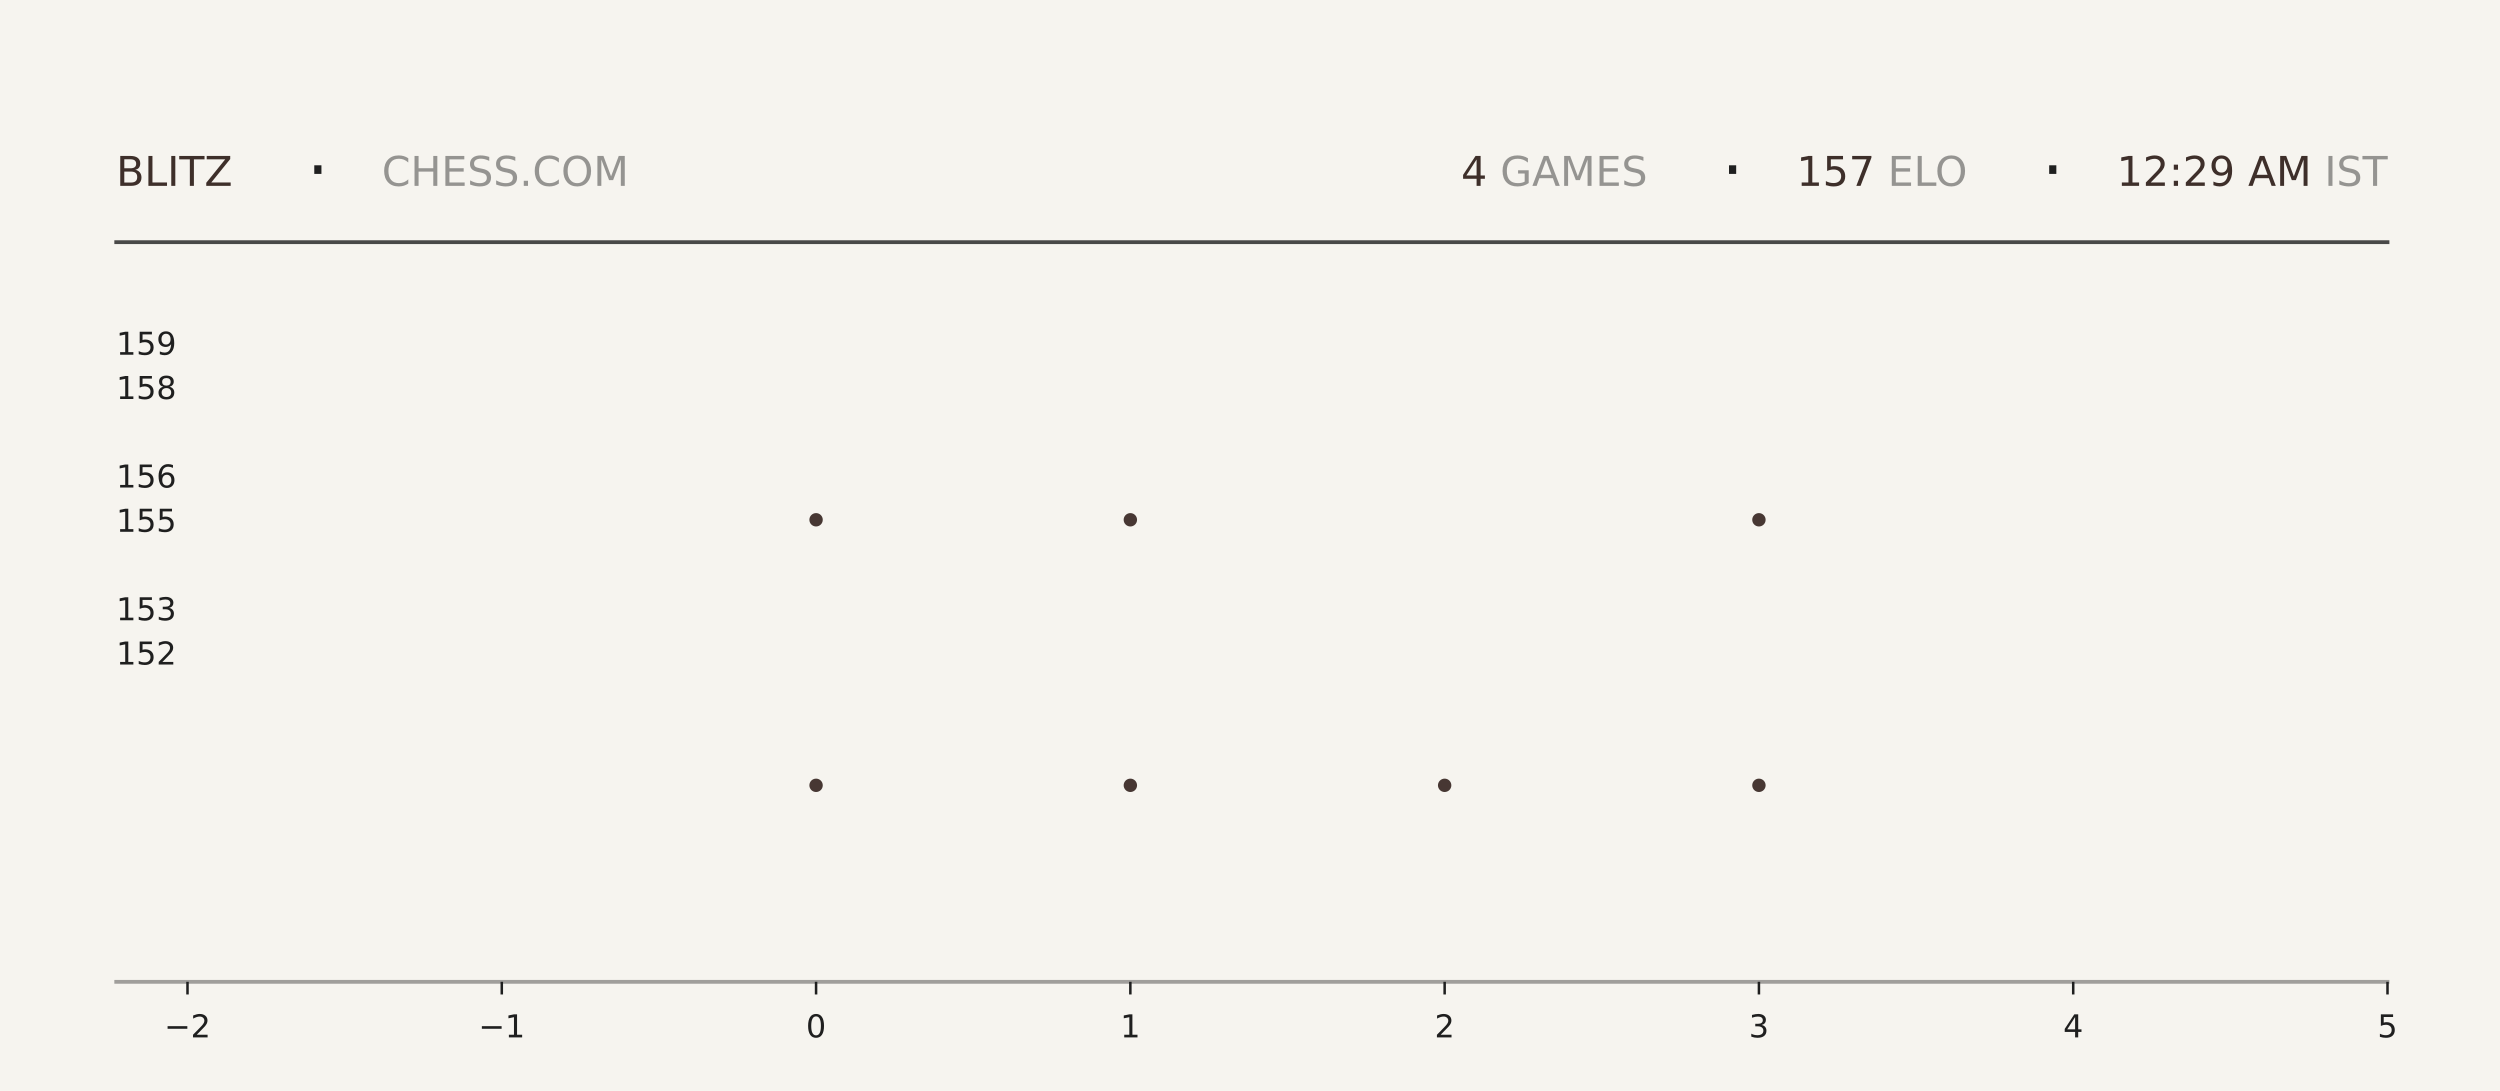
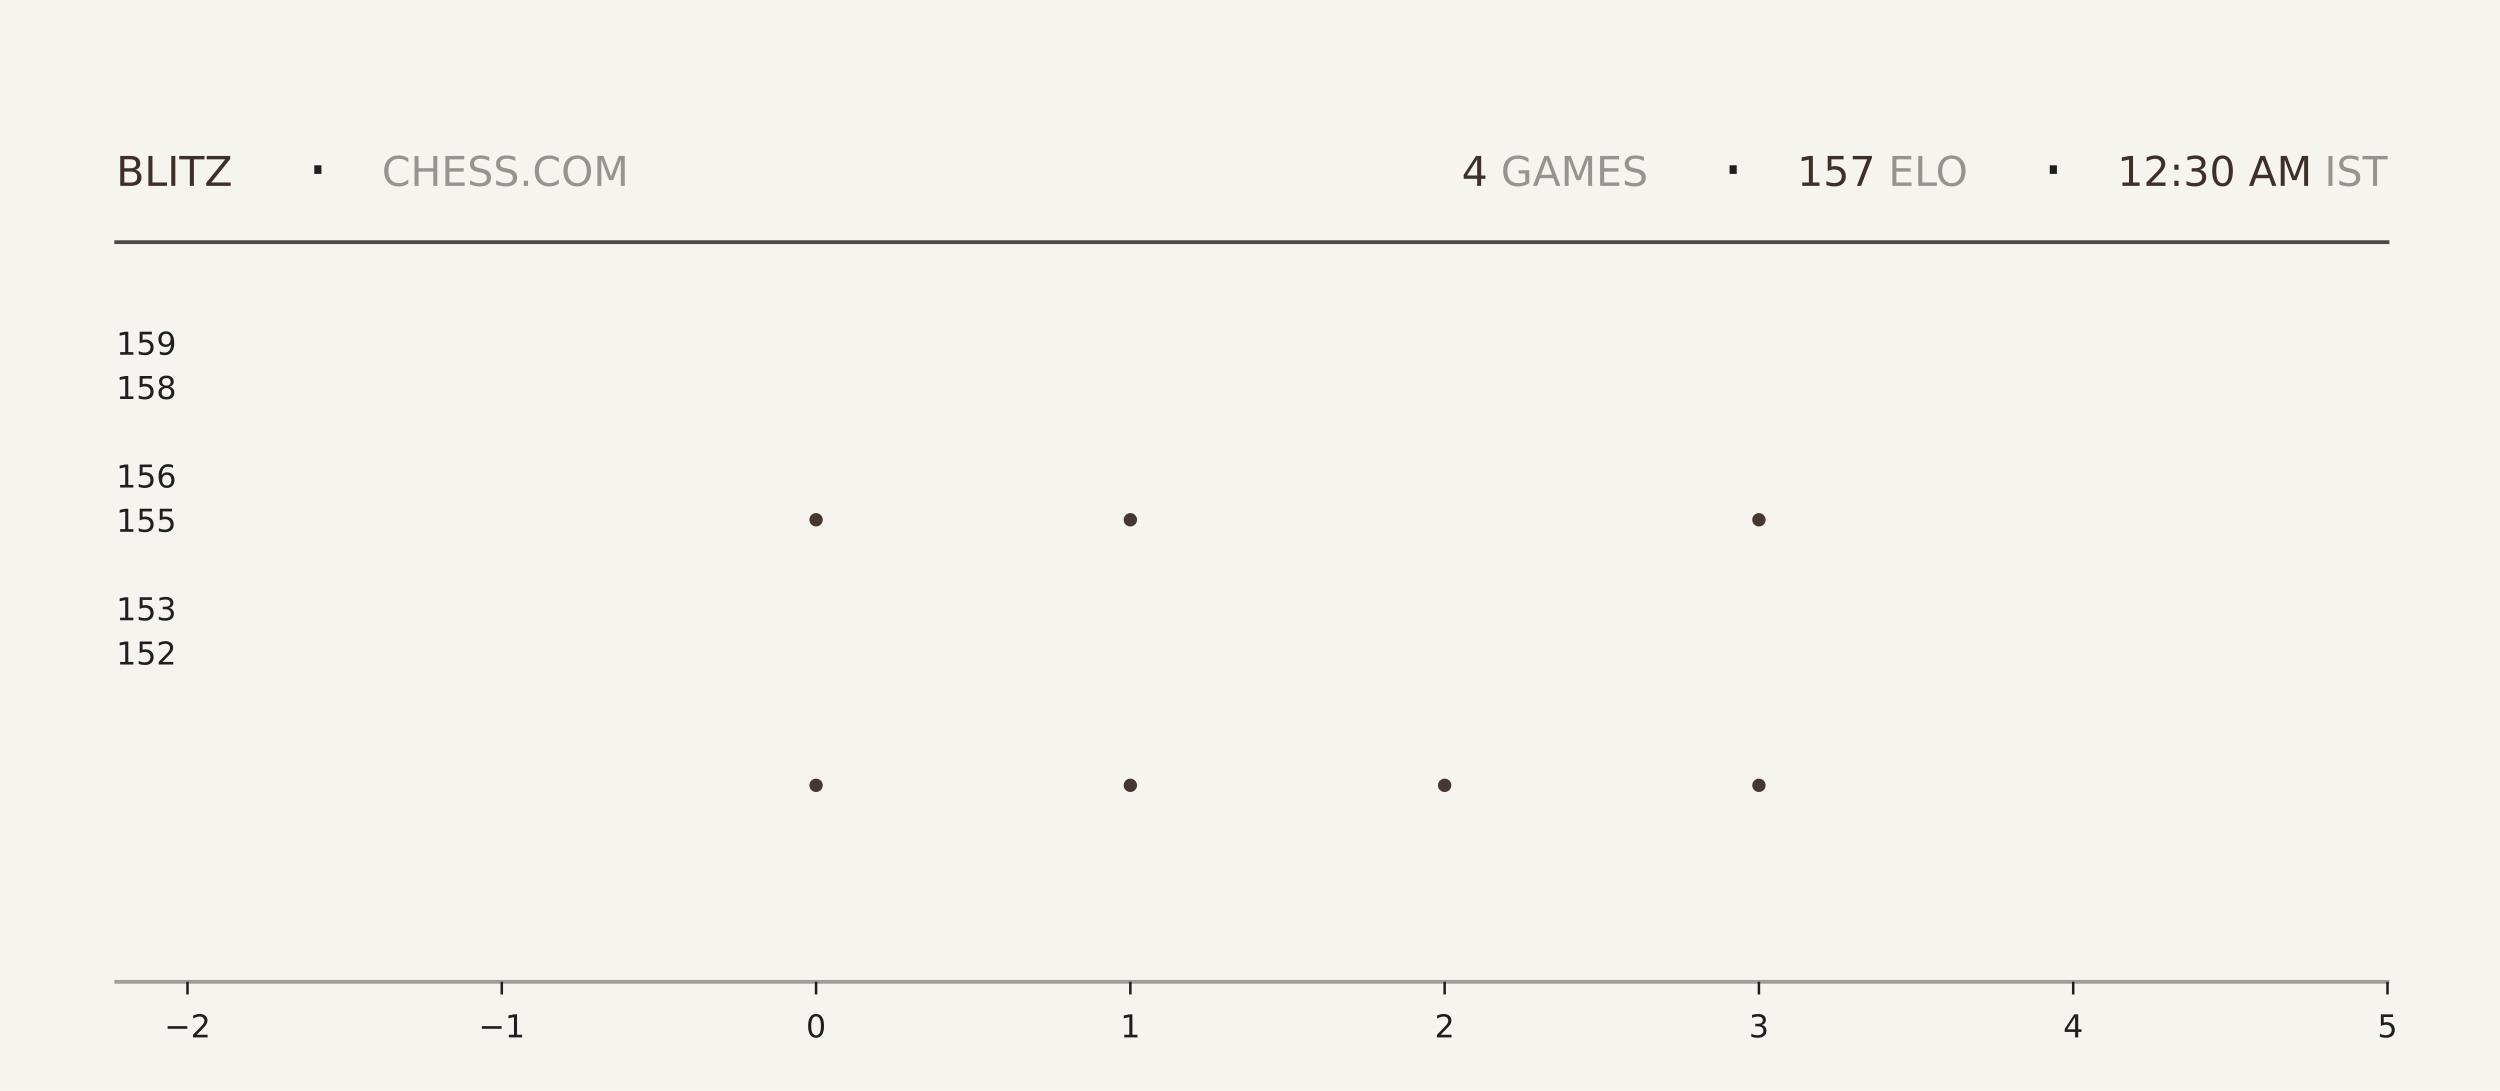
<svg xmlns="http://www.w3.org/2000/svg" xmlns:xlink="http://www.w3.org/1999/xlink" width="792pt" height="345.6pt" viewBox="0 0 792 345.6" version="1.1">
  <defs>
    <style type="text/css">*{stroke-linejoin: round; stroke-linecap: butt}</style>
  </defs>
  <g id="figure_1">
    <g id="patch_1">
      <path d="M 0 345.6  L 792 345.6  L 792 0  L 0 0  z " style="fill: #f6f4ef" />
    </g>
    <g id="axes_1">
      <g id="patch_2">
        <path d="M 59.4 311.04  L 756.36 311.04  L 756.36 103.68  L 59.4 103.68  z " style="fill: #f6f4ef" />
      </g>
      <g id="PathCollection_1">
        <defs>
-           <path id="m1e5c5110ac" d="M 0 2.121  C 0.563 2.121 1.102 1.898 1.5 1.5  C 1.898 1.102 2.121 0.563 2.121 0  C 2.121 -0.563 1.898 -1.102 1.5 -1.5  C 1.102 -1.898 0.563 -2.121 0 -2.121  C -0.563 -2.121 -1.102 -1.898 -1.5 -1.5  C -1.898 -1.102 -2.121 -0.563 -2.121 0  C -2.121 0.563 -1.898 1.102 -1.5 1.5  C -1.102 1.898 -0.563 2.121 0 2.121  z " />
-         </defs>
-         <g clip-path="url(#pe46611566e)">
-           <use xlink:href="#m1e5c5110ac" x="258.531" y="248.79" style="fill: #3e2f2a; fill-opacity: 0.95" />
-           <use xlink:href="#m1e5c5110ac" x="258.531" y="164.668" style="fill: #3e2f2a; fill-opacity: 0.95" />
+           <path id="mfaae0ea218" d="M 0 2.121  C 0.563 2.121 1.102 1.898 1.5 1.5  C 1.898 1.102 2.121 0.563 2.121 0  C 2.121 -0.563 1.898 -1.102 1.5 -1.5  C 1.102 -1.898 0.563 -2.121 0 -2.121  C -0.563 -2.121 -1.102 -1.898 -1.5 -1.5  C -1.898 -1.102 -2.121 -0.563 -2.121 0  C -2.121 0.563 -1.898 1.102 -1.5 1.5  C -1.102 1.898 -0.563 2.121 0 2.121  z " />
+         </defs>
+         <g clip-path="url(#p3dd61edc71)">
+           <use xlink:href="#mfaae0ea218" x="258.531" y="248.79" style="fill: #3e2f2a; fill-opacity: 0.95" />
+           <use xlink:href="#mfaae0ea218" x="258.531" y="164.668" style="fill: #3e2f2a; fill-opacity: 0.95" />
        </g>
      </g>
      <g id="PathCollection_2">
-         <g clip-path="url(#pe46611566e)">
-           <use xlink:href="#m1e5c5110ac" x="358.097" y="248.79" style="fill: #3e2f2a; fill-opacity: 0.95" />
-           <use xlink:href="#m1e5c5110ac" x="358.097" y="164.668" style="fill: #3e2f2a; fill-opacity: 0.95" />
-           <use xlink:href="#m1e5c5110ac" x="358.097" y="80.547" style="fill: #3e2f2a; fill-opacity: 0.95" />
+         <g clip-path="url(#p3dd61edc71)">
+           <use xlink:href="#mfaae0ea218" x="358.097" y="248.79" style="fill: #3e2f2a; fill-opacity: 0.95" />
+           <use xlink:href="#mfaae0ea218" x="358.097" y="164.668" style="fill: #3e2f2a; fill-opacity: 0.95" />
+           <use xlink:href="#mfaae0ea218" x="358.097" y="80.547" style="fill: #3e2f2a; fill-opacity: 0.95" />
        </g>
      </g>
      <g id="PathCollection_3">
-         <g clip-path="url(#pe46611566e)">
-           <use xlink:href="#m1e5c5110ac" x="457.663" y="248.79" style="fill: #3e2f2a; fill-opacity: 0.95" />
+         <g clip-path="url(#p3dd61edc71)">
+           <use xlink:href="#mfaae0ea218" x="457.663" y="248.79" style="fill: #3e2f2a; fill-opacity: 0.95" />
        </g>
      </g>
      <g id="PathCollection_4">
-         <g clip-path="url(#pe46611566e)">
-           <use xlink:href="#m1e5c5110ac" x="557.229" y="248.79" style="fill: #3e2f2a; fill-opacity: 0.95" />
-           <use xlink:href="#m1e5c5110ac" x="557.229" y="164.668" style="fill: #3e2f2a; fill-opacity: 0.95" />
-           <use xlink:href="#m1e5c5110ac" x="557.229" y="80.547" style="fill: #3e2f2a; fill-opacity: 0.95" />
+         <g clip-path="url(#p3dd61edc71)">
+           <use xlink:href="#mfaae0ea218" x="557.229" y="248.79" style="fill: #3e2f2a; fill-opacity: 0.95" />
+           <use xlink:href="#mfaae0ea218" x="557.229" y="164.668" style="fill: #3e2f2a; fill-opacity: 0.95" />
+           <use xlink:href="#mfaae0ea218" x="557.229" y="80.547" style="fill: #3e2f2a; fill-opacity: 0.95" />
        </g>
      </g>
      <g id="matplotlib.axis_1">
        <g id="xtick_1">
          <g id="line2d_1">
            <defs>
-               <path id="m5cc5d8fd3c" d="M 0 0  L 0 4  " style="stroke: #1f1f1f; stroke-width: 0.8" />
+               <path id="m5990bbff9e" d="M 0 0  L 0 4  " style="stroke: #1f1f1f; stroke-width: 0.8" />
            </defs>
            <g>
-               <use xlink:href="#m5cc5d8fd3c" x="59.4" y="311.04" style="fill: #1f1f1f; stroke: #1f1f1f; stroke-width: 0.8" />
+               <use xlink:href="#m5990bbff9e" x="59.4" y="311.04" style="fill: #1f1f1f; stroke: #1f1f1f; stroke-width: 0.8" />
            </g>
          </g>
          <g id="text_1">
            <g style="fill: #1f1f1f" transform="translate(52.02891 328.6384) scale(0.1 -0.1)">
              <defs>
                <path id="DejaVuSans-2212" d="M 678 2272  L 4684 2272  L 4684 1741  L 678 1741  L 678 2272  z " transform="scale(0.015625)" />
                <path id="DejaVuSans-32" d="M 1228 531  L 3431 531  L 3431 0  L 469 0  L 469 531  Q 828 903 1448 1529  Q 2069 2156 2228 2338  Q 2531 2678 2651 2914  Q 2772 3150 2772 3378  Q 2772 3750 2511 3984  Q 2250 4219 1831 4219  Q 1534 4219 1204 4116  Q 875 4013 500 3803  L 500 4441  Q 881 4594 1212 4672  Q 1544 4750 1819 4750  Q 2544 4750 2975 4387  Q 3406 4025 3406 3419  Q 3406 3131 3298 2873  Q 3191 2616 2906 2266  Q 2828 2175 2409 1742  Q 1991 1309 1228 531  z " transform="scale(0.015625)" />
              </defs>
              <use xlink:href="#DejaVuSans-2212" />
              <use xlink:href="#DejaVuSans-32" transform="translate(83.78906 0)" />
            </g>
          </g>
        </g>
        <g id="xtick_2">
          <g id="line2d_2">
            <g>
-               <use xlink:href="#m5cc5d8fd3c" x="158.966" y="311.04" style="fill: #1f1f1f; stroke: #1f1f1f; stroke-width: 0.8" />
+               <use xlink:href="#m5990bbff9e" x="158.966" y="311.04" style="fill: #1f1f1f; stroke: #1f1f1f; stroke-width: 0.8" />
            </g>
          </g>
          <g id="text_2">
            <g style="fill: #1f1f1f" transform="translate(151.5946 328.6384) scale(0.1 -0.1)">
              <defs>
                <path id="DejaVuSans-31" d="M 794 531  L 1825 531  L 1825 4091  L 703 3866  L 703 4441  L 1819 4666  L 2450 4666  L 2450 531  L 3481 531  L 3481 0  L 794 0  L 794 531  z " transform="scale(0.015625)" />
              </defs>
              <use xlink:href="#DejaVuSans-2212" />
              <use xlink:href="#DejaVuSans-31" transform="translate(83.78906 0)" />
            </g>
          </g>
        </g>
        <g id="xtick_3">
          <g id="line2d_3">
            <g>
-               <use xlink:href="#m5cc5d8fd3c" x="258.531" y="311.04" style="fill: #1f1f1f; stroke: #1f1f1f; stroke-width: 0.8" />
+               <use xlink:href="#m5990bbff9e" x="258.531" y="311.04" style="fill: #1f1f1f; stroke: #1f1f1f; stroke-width: 0.8" />
            </g>
          </g>
          <g id="text_3">
            <g style="fill: #1f1f1f" transform="translate(255.3502 328.6384) scale(0.1 -0.1)">
              <defs>
                <path id="DejaVuSans-30" d="M 2034 4250  Q 1547 4250 1301 3770  Q 1056 3291 1056 2328  Q 1056 1369 1301 889  Q 1547 409 2034 409  Q 2525 409 2770 889  Q 3016 1369 3016 2328  Q 3016 3291 2770 3770  Q 2525 4250 2034 4250  z M 2034 4750  Q 2819 4750 3233 4129  Q 3647 3509 3647 2328  Q 3647 1150 3233 529  Q 2819 -91 2034 -91  Q 1250 -91 836 529  Q 422 1150 422 2328  Q 422 3509 836 4129  Q 1250 4750 2034 4750  z " transform="scale(0.015625)" />
              </defs>
              <use xlink:href="#DejaVuSans-30" />
            </g>
          </g>
        </g>
        <g id="xtick_4">
          <g id="line2d_4">
            <g>
-               <use xlink:href="#m5cc5d8fd3c" x="358.097" y="311.04" style="fill: #1f1f1f; stroke: #1f1f1f; stroke-width: 0.8" />
+               <use xlink:href="#m5990bbff9e" x="358.097" y="311.04" style="fill: #1f1f1f; stroke: #1f1f1f; stroke-width: 0.8" />
            </g>
          </g>
          <g id="text_4">
            <g style="fill: #1f1f1f" transform="translate(354.9159 328.6384) scale(0.1 -0.1)">
              <use xlink:href="#DejaVuSans-31" />
            </g>
          </g>
        </g>
        <g id="xtick_5">
          <g id="line2d_5">
            <g>
-               <use xlink:href="#m5cc5d8fd3c" x="457.663" y="311.04" style="fill: #1f1f1f; stroke: #1f1f1f; stroke-width: 0.8" />
+               <use xlink:href="#m5990bbff9e" x="457.663" y="311.04" style="fill: #1f1f1f; stroke: #1f1f1f; stroke-width: 0.8" />
            </g>
          </g>
          <g id="text_5">
            <g style="fill: #1f1f1f" transform="translate(454.4816 328.6384) scale(0.1 -0.1)">
              <use xlink:href="#DejaVuSans-32" />
            </g>
          </g>
        </g>
        <g id="xtick_6">
          <g id="line2d_6">
            <g>
-               <use xlink:href="#m5cc5d8fd3c" x="557.229" y="311.04" style="fill: #1f1f1f; stroke: #1f1f1f; stroke-width: 0.8" />
+               <use xlink:href="#m5990bbff9e" x="557.229" y="311.04" style="fill: #1f1f1f; stroke: #1f1f1f; stroke-width: 0.8" />
            </g>
          </g>
          <g id="text_6">
            <g style="fill: #1f1f1f" transform="translate(554.0473 328.6384) scale(0.1 -0.1)">
              <defs>
                <path id="DejaVuSans-33" d="M 2597 2516  Q 3050 2419 3304 2112  Q 3559 1806 3559 1356  Q 3559 666 3084 287  Q 2609 -91 1734 -91  Q 1441 -91 1130 -33  Q 819 25 488 141  L 488 750  Q 750 597 1062 519  Q 1375 441 1716 441  Q 2309 441 2620 675  Q 2931 909 2931 1356  Q 2931 1769 2642 2001  Q 2353 2234 1838 2234  L 1294 2234  L 1294 2753  L 1863 2753  Q 2328 2753 2575 2939  Q 2822 3125 2822 3475  Q 2822 3834 2567 4026  Q 2313 4219 1838 4219  Q 1578 4219 1281 4162  Q 984 4106 628 3988  L 628 4550  Q 988 4650 1302 4700  Q 1616 4750 1894 4750  Q 2613 4750 3031 4423  Q 3450 4097 3450 3541  Q 3450 3153 3228 2886  Q 3006 2619 2597 2516  z " transform="scale(0.015625)" />
              </defs>
              <use xlink:href="#DejaVuSans-33" />
            </g>
          </g>
        </g>
        <g id="xtick_7">
          <g id="line2d_7">
            <g>
-               <use xlink:href="#m5cc5d8fd3c" x="656.794" y="311.04" style="fill: #1f1f1f; stroke: #1f1f1f; stroke-width: 0.8" />
+               <use xlink:href="#m5990bbff9e" x="656.794" y="311.04" style="fill: #1f1f1f; stroke: #1f1f1f; stroke-width: 0.8" />
            </g>
          </g>
          <g id="text_7">
            <g style="fill: #1f1f1f" transform="translate(653.613 328.6384) scale(0.1 -0.1)">
              <defs>
                <path id="DejaVuSans-34" d="M 2419 4116  L 825 1625  L 2419 1625  L 2419 4116  z M 2253 4666  L 3047 4666  L 3047 1625  L 3713 1625  L 3713 1100  L 3047 1100  L 3047 0  L 2419 0  L 2419 1100  L 313 1100  L 313 1709  L 2253 4666  z " transform="scale(0.015625)" />
              </defs>
              <use xlink:href="#DejaVuSans-34" />
            </g>
          </g>
        </g>
        <g id="xtick_8">
          <g id="line2d_8">
            <g>
-               <use xlink:href="#m5cc5d8fd3c" x="756.36" y="311.04" style="fill: #1f1f1f; stroke: #1f1f1f; stroke-width: 0.8" />
+               <use xlink:href="#m5990bbff9e" x="756.36" y="311.04" style="fill: #1f1f1f; stroke: #1f1f1f; stroke-width: 0.8" />
            </g>
          </g>
          <g id="text_8">
            <g style="fill: #1f1f1f" transform="translate(753.1788 328.6384) scale(0.1 -0.1)">
              <defs>
                <path id="DejaVuSans-35" d="M 691 4666  L 3169 4666  L 3169 4134  L 1269 4134  L 1269 2991  Q 1406 3038 1543 3061  Q 1681 3084 1819 3084  Q 2600 3084 3056 2656  Q 3513 2228 3513 1497  Q 3513 744 3044 326  Q 2575 -91 1722 -91  Q 1428 -91 1123 -41  Q 819 9 494 109  L 494 744  Q 775 591 1075 516  Q 1375 441 1709 441  Q 2250 441 2565 725  Q 2881 1009 2881 1497  Q 2881 1984 2565 2268  Q 2250 2553 1709 2553  Q 1456 2553 1204 2497  Q 953 2441 691 2322  L 691 4666  z " transform="scale(0.015625)" />
              </defs>
              <use xlink:href="#DejaVuSans-35" />
            </g>
          </g>
        </g>
      </g>
      <g id="matplotlib.axis_2">
        <g id="ytick_1">
          <g id="line2d_9" />
          <g id="text_9">
            <g style="fill: #1f1f1f" transform="translate(36.8125 210.5283) scale(0.1 -0.1)">
              <use xlink:href="#DejaVuSans-31" />
              <use xlink:href="#DejaVuSans-35" transform="translate(63.62305 0)" />
              <use xlink:href="#DejaVuSans-32" transform="translate(127.2461 0)" />
            </g>
          </g>
        </g>
        <g id="ytick_2">
          <g id="line2d_10" />
          <g id="text_10">
            <g style="fill: #1f1f1f" transform="translate(36.8125 196.508) scale(0.1 -0.1)">
              <use xlink:href="#DejaVuSans-31" />
              <use xlink:href="#DejaVuSans-35" transform="translate(63.62305 0)" />
              <use xlink:href="#DejaVuSans-33" transform="translate(127.2461 0)" />
            </g>
          </g>
        </g>
        <g id="ytick_3">
          <g id="line2d_11" />
          <g id="text_11">
            <g style="fill: #1f1f1f" transform="translate(36.8125 168.4675) scale(0.1 -0.1)">
              <use xlink:href="#DejaVuSans-31" />
              <use xlink:href="#DejaVuSans-35" transform="translate(63.62305 0)" />
              <use xlink:href="#DejaVuSans-35" transform="translate(127.2461 0)" />
            </g>
          </g>
        </g>
        <g id="ytick_4">
          <g id="line2d_12" />
          <g id="text_12">
            <g style="fill: #1f1f1f" transform="translate(36.8125 154.4472) scale(0.1 -0.1)">
              <defs>
                <path id="DejaVuSans-36" d="M 2113 2584  Q 1688 2584 1439 2293  Q 1191 2003 1191 1497  Q 1191 994 1439 701  Q 1688 409 2113 409  Q 2538 409 2786 701  Q 3034 994 3034 1497  Q 3034 2003 2786 2293  Q 2538 2584 2113 2584  z M 3366 4563  L 3366 3988  Q 3128 4100 2886 4159  Q 2644 4219 2406 4219  Q 1781 4219 1451 3797  Q 1122 3375 1075 2522  Q 1259 2794 1537 2939  Q 1816 3084 2150 3084  Q 2853 3084 3261 2657  Q 3669 2231 3669 1497  Q 3669 778 3244 343  Q 2819 -91 2113 -91  Q 1303 -91 875 529  Q 447 1150 447 2328  Q 447 3434 972 4092  Q 1497 4750 2381 4750  Q 2619 4750 2861 4703  Q 3103 4656 3366 4563  z " transform="scale(0.015625)" />
              </defs>
              <use xlink:href="#DejaVuSans-31" />
              <use xlink:href="#DejaVuSans-35" transform="translate(63.62305 0)" />
              <use xlink:href="#DejaVuSans-36" transform="translate(127.2461 0)" />
            </g>
          </g>
        </g>
        <g id="ytick_5">
          <g id="line2d_13" />
          <g id="text_13">
            <g style="fill: #1f1f1f" transform="translate(36.8125 126.4066) scale(0.1 -0.1)">
              <defs>
                <path id="DejaVuSans-38" d="M 2034 2216  Q 1584 2216 1326 1975  Q 1069 1734 1069 1313  Q 1069 891 1326 650  Q 1584 409 2034 409  Q 2484 409 2743 651  Q 3003 894 3003 1313  Q 3003 1734 2745 1975  Q 2488 2216 2034 2216  z M 1403 2484  Q 997 2584 770 2862  Q 544 3141 544 3541  Q 544 4100 942 4425  Q 1341 4750 2034 4750  Q 2731 4750 3128 4425  Q 3525 4100 3525 3541  Q 3525 3141 3298 2862  Q 3072 2584 2669 2484  Q 3125 2378 3379 2068  Q 3634 1759 3634 1313  Q 3634 634 3220 271  Q 2806 -91 2034 -91  Q 1263 -91 848 271  Q 434 634 434 1313  Q 434 1759 690 2068  Q 947 2378 1403 2484  z M 1172 3481  Q 1172 3119 1398 2916  Q 1625 2713 2034 2713  Q 2441 2713 2670 2916  Q 2900 3119 2900 3481  Q 2900 3844 2670 4047  Q 2441 4250 2034 4250  Q 1625 4250 1398 4047  Q 1172 3844 1172 3481  z " transform="scale(0.015625)" />
              </defs>
              <use xlink:href="#DejaVuSans-31" />
              <use xlink:href="#DejaVuSans-35" transform="translate(63.62305 0)" />
              <use xlink:href="#DejaVuSans-38" transform="translate(127.2461 0)" />
            </g>
          </g>
        </g>
        <g id="ytick_6">
          <g id="line2d_14" />
          <g id="text_14">
            <g style="fill: #1f1f1f" transform="translate(36.8125 112.3863) scale(0.1 -0.1)">
              <defs>
                <path id="DejaVuSans-39" d="M 703 97  L 703 672  Q 941 559 1184 500  Q 1428 441 1663 441  Q 2288 441 2617 861  Q 2947 1281 2994 2138  Q 2813 1869 2534 1725  Q 2256 1581 1919 1581  Q 1219 1581 811 2004  Q 403 2428 403 3163  Q 403 3881 828 4315  Q 1253 4750 1959 4750  Q 2769 4750 3195 4129  Q 3622 3509 3622 2328  Q 3622 1225 3098 567  Q 2575 -91 1691 -91  Q 1453 -91 1209 -44  Q 966 3 703 97  z M 1959 2075  Q 2384 2075 2632 2365  Q 2881 2656 2881 3163  Q 2881 3666 2632 3958  Q 2384 4250 1959 4250  Q 1534 4250 1286 3958  Q 1038 3666 1038 3163  Q 1038 2656 1286 2365  Q 1534 2075 1959 2075  z " transform="scale(0.015625)" />
              </defs>
              <use xlink:href="#DejaVuSans-31" />
              <use xlink:href="#DejaVuSans-35" transform="translate(63.62305 0)" />
              <use xlink:href="#DejaVuSans-39" transform="translate(127.2461 0)" />
            </g>
          </g>
        </g>
      </g>
    </g>
    <g id="line2d_15">
      <path d="M 36.82 76.723  L 756.36 76.723  " style="fill: none; stroke: #1f1f1f; stroke-opacity: 0.8; stroke-width: 1.2; stroke-linecap: square" />
    </g>
    <g id="line2d_16">
      <path d="M 36.82 311.04  L 756.36 311.04  " style="fill: none; stroke: #1f1f1f; stroke-opacity: 0.4; stroke-width: 1.2; stroke-linecap: square" />
    </g>
    <g id="text_15">
      <g style="fill: #3e2f2a" transform="translate(36.82 58.88319) scale(0.13 -0.13)">
        <defs>
          <path id="DejaVuSans-42" d="M 1259 2228  L 1259 519  L 2272 519  Q 2781 519 3026 730  Q 3272 941 3272 1375  Q 3272 1813 3026 2020  Q 2781 2228 2272 2228  L 1259 2228  z M 1259 4147  L 1259 2741  L 2194 2741  Q 2656 2741 2882 2914  Q 3109 3088 3109 3444  Q 3109 3797 2882 3972  Q 2656 4147 2194 4147  L 1259 4147  z M 628 4666  L 2241 4666  Q 2963 4666 3353 4366  Q 3744 4066 3744 3513  Q 3744 3084 3544 2831  Q 3344 2578 2956 2516  Q 3422 2416 3680 2098  Q 3938 1781 3938 1306  Q 3938 681 3513 340  Q 3088 0 2303 0  L 628 0  L 628 4666  z " transform="scale(0.015625)" />
          <path id="DejaVuSans-4c" d="M 628 4666  L 1259 4666  L 1259 531  L 3531 531  L 3531 0  L 628 0  L 628 4666  z " transform="scale(0.015625)" />
          <path id="DejaVuSans-49" d="M 628 4666  L 1259 4666  L 1259 0  L 628 0  L 628 4666  z " transform="scale(0.015625)" />
          <path id="DejaVuSans-54" d="M -19 4666  L 3928 4666  L 3928 4134  L 2272 4134  L 2272 0  L 1638 0  L 1638 4134  L -19 4134  L -19 4666  z " transform="scale(0.015625)" />
          <path id="DejaVuSans-5a" d="M 359 4666  L 4025 4666  L 4025 4184  L 1075 531  L 4097 531  L 4097 0  L 288 0  L 288 481  L 3238 4134  L 359 4134  L 359 4666  z " transform="scale(0.015625)" />
        </defs>
        <use xlink:href="#DejaVuSans-42" />
        <use xlink:href="#DejaVuSans-4c" transform="translate(68.60352 0)" />
        <use xlink:href="#DejaVuSans-49" transform="translate(124.3164 0)" />
        <use xlink:href="#DejaVuSans-54" transform="translate(153.8086 0)" />
        <use xlink:href="#DejaVuSans-5a" transform="translate(214.8926 0)" />
      </g>
    </g>
    <g id="text_16">
      <g style="fill: #1f1f1f" transform="translate(97.21 61.36662) scale(0.22 -0.22)">
        <defs>
          <path id="DejaVuSans-b7" d="M 684 2619  L 1344 2619  L 1344 1825  L 684 1825  L 684 2619  z " transform="scale(0.015625)" />
        </defs>
        <use xlink:href="#DejaVuSans-b7" />
      </g>
    </g>
    <g id="text_17">
      <g style="fill: #1f1f1f; opacity: 0.45" transform="translate(120.97 58.88319) scale(0.13 -0.13)">
        <defs>
          <path id="DejaVuSans-43" d="M 4122 4306  L 4122 3641  Q 3803 3938 3442 4084  Q 3081 4231 2675 4231  Q 1875 4231 1450 3742  Q 1025 3253 1025 2328  Q 1025 1406 1450 917  Q 1875 428 2675 428  Q 3081 428 3442 575  Q 3803 722 4122 1019  L 4122 359  Q 3791 134 3420 21  Q 3050 -91 2638 -91  Q 1578 -91 968 557  Q 359 1206 359 2328  Q 359 3453 968 4101  Q 1578 4750 2638 4750  Q 3056 4750 3426 4639  Q 3797 4528 4122 4306  z " transform="scale(0.015625)" />
          <path id="DejaVuSans-48" d="M 628 4666  L 1259 4666  L 1259 2753  L 3553 2753  L 3553 4666  L 4184 4666  L 4184 0  L 3553 0  L 3553 2222  L 1259 2222  L 1259 0  L 628 0  L 628 4666  z " transform="scale(0.015625)" />
          <path id="DejaVuSans-45" d="M 628 4666  L 3578 4666  L 3578 4134  L 1259 4134  L 1259 2753  L 3481 2753  L 3481 2222  L 1259 2222  L 1259 531  L 3634 531  L 3634 0  L 628 0  L 628 4666  z " transform="scale(0.015625)" />
          <path id="DejaVuSans-53" d="M 3425 4513  L 3425 3897  Q 3066 4069 2747 4153  Q 2428 4238 2131 4238  Q 1616 4238 1336 4038  Q 1056 3838 1056 3469  Q 1056 3159 1242 3001  Q 1428 2844 1947 2747  L 2328 2669  Q 3034 2534 3370 2195  Q 3706 1856 3706 1288  Q 3706 609 3251 259  Q 2797 -91 1919 -91  Q 1588 -91 1214 -16  Q 841 59 441 206  L 441 856  Q 825 641 1194 531  Q 1563 422 1919 422  Q 2459 422 2753 634  Q 3047 847 3047 1241  Q 3047 1584 2836 1778  Q 2625 1972 2144 2069  L 1759 2144  Q 1053 2284 737 2584  Q 422 2884 422 3419  Q 422 4038 858 4394  Q 1294 4750 2059 4750  Q 2388 4750 2728 4690  Q 3069 4631 3425 4513  z " transform="scale(0.015625)" />
          <path id="DejaVuSans-2e" d="M 684 794  L 1344 794  L 1344 0  L 684 0  L 684 794  z " transform="scale(0.015625)" />
          <path id="DejaVuSans-4f" d="M 2522 4238  Q 1834 4238 1429 3725  Q 1025 3213 1025 2328  Q 1025 1447 1429 934  Q 1834 422 2522 422  Q 3209 422 3611 934  Q 4013 1447 4013 2328  Q 4013 3213 3611 3725  Q 3209 4238 2522 4238  z M 2522 4750  Q 3503 4750 4090 4092  Q 4678 3434 4678 2328  Q 4678 1225 4090 567  Q 3503 -91 2522 -91  Q 1538 -91 948 565  Q 359 1222 359 2328  Q 359 3434 948 4092  Q 1538 4750 2522 4750  z " transform="scale(0.015625)" />
          <path id="DejaVuSans-4d" d="M 628 4666  L 1569 4666  L 2759 1491  L 3956 4666  L 4897 4666  L 4897 0  L 4281 0  L 4281 4097  L 3078 897  L 2444 897  L 1241 4097  L 1241 0  L 628 0  L 628 4666  z " transform="scale(0.015625)" />
        </defs>
        <use xlink:href="#DejaVuSans-43" />
        <use xlink:href="#DejaVuSans-48" transform="translate(69.82422 0)" />
        <use xlink:href="#DejaVuSans-45" transform="translate(145.0195 0)" />
        <use xlink:href="#DejaVuSans-53" transform="translate(208.2031 0)" />
        <use xlink:href="#DejaVuSans-53" transform="translate(271.6797 0)" />
        <use xlink:href="#DejaVuSans-2e" transform="translate(335.1562 0)" />
        <use xlink:href="#DejaVuSans-43" transform="translate(366.9434 0)" />
        <use xlink:href="#DejaVuSans-4f" transform="translate(436.7676 0)" />
        <use xlink:href="#DejaVuSans-4d" transform="translate(515.4785 0)" />
      </g>
    </g>
    <g id="text_18">
-       <g style="fill: #3e2f2a" transform="translate(462.87 58.88319) scale(0.13 -0.13)">
+       <g style="fill: #3e2f2a" transform="translate(463.05 58.88319) scale(0.13 -0.13)">
        <use xlink:href="#DejaVuSans-34" />
      </g>
    </g>
    <g id="text_19">
-       <g style="fill: #1f1f1f; opacity: 0.45" transform="translate(471.15 58.88319) scale(0.13 -0.13)">
+       <g style="fill: #1f1f1f; opacity: 0.45" transform="translate(471.33 58.88319) scale(0.13 -0.13)">
        <defs>
          <path id="DejaVuSans-20" transform="scale(0.015625)" />
          <path id="DejaVuSans-47" d="M 3809 666  L 3809 1919  L 2778 1919  L 2778 2438  L 4434 2438  L 4434 434  Q 4069 175 3628 42  Q 3188 -91 2688 -91  Q 1594 -91 976 548  Q 359 1188 359 2328  Q 359 3472 976 4111  Q 1594 4750 2688 4750  Q 3144 4750 3555 4637  Q 3966 4525 4313 4306  L 4313 3634  Q 3963 3931 3569 4081  Q 3175 4231 2741 4231  Q 1884 4231 1454 3753  Q 1025 3275 1025 2328  Q 1025 1384 1454 906  Q 1884 428 2741 428  Q 3075 428 3337 486  Q 3600 544 3809 666  z " transform="scale(0.015625)" />
          <path id="DejaVuSans-41" d="M 2188 4044  L 1331 1722  L 3047 1722  L 2188 4044  z M 1831 4666  L 2547 4666  L 4325 0  L 3669 0  L 3244 1197  L 1141 1197  L 716 0  L 50 0  L 1831 4666  z " transform="scale(0.015625)" />
        </defs>
        <use xlink:href="#DejaVuSans-20" />
        <use xlink:href="#DejaVuSans-47" transform="translate(31.78711 0)" />
        <use xlink:href="#DejaVuSans-41" transform="translate(109.2773 0)" />
        <use xlink:href="#DejaVuSans-4d" transform="translate(177.6855 0)" />
        <use xlink:href="#DejaVuSans-45" transform="translate(263.9648 0)" />
        <use xlink:href="#DejaVuSans-53" transform="translate(327.1484 0)" />
      </g>
    </g>
    <g id="text_20">
-       <g style="fill: #1f1f1f" transform="translate(545.4 61.36662) scale(0.22 -0.22)">
+       <g style="fill: #1f1f1f" transform="translate(545.58 61.36662) scale(0.22 -0.22)">
        <use xlink:href="#DejaVuSans-b7" />
      </g>
    </g>
    <g id="text_21">
-       <g style="fill: #3e2f2a" transform="translate(569.16 58.88319) scale(0.13 -0.13)">
+       <g style="fill: #3e2f2a" transform="translate(569.34 58.88319) scale(0.13 -0.13)">
        <defs>
          <path id="DejaVuSans-37" d="M 525 4666  L 3525 4666  L 3525 4397  L 1831 0  L 1172 0  L 2766 4134  L 525 4134  L 525 4666  z " transform="scale(0.015625)" />
        </defs>
        <use xlink:href="#DejaVuSans-31" />
        <use xlink:href="#DejaVuSans-35" transform="translate(63.62305 0)" />
        <use xlink:href="#DejaVuSans-37" transform="translate(127.2461 0)" />
      </g>
    </g>
    <g id="text_22">
-       <g style="fill: #1f1f1f; opacity: 0.45" transform="translate(593.91 58.88319) scale(0.13 -0.13)">
+       <g style="fill: #1f1f1f; opacity: 0.45" transform="translate(594.09 58.88319) scale(0.13 -0.13)">
        <use xlink:href="#DejaVuSans-20" />
        <use xlink:href="#DejaVuSans-45" transform="translate(31.78711 0)" />
        <use xlink:href="#DejaVuSans-4c" transform="translate(94.9707 0)" />
        <use xlink:href="#DejaVuSans-4f" transform="translate(147.0586 0)" />
      </g>
    </g>
    <g id="text_23">
-       <g style="fill: #1f1f1f" transform="translate(646.83 61.36662) scale(0.22 -0.22)">
+       <g style="fill: #1f1f1f" transform="translate(647.01 61.36662) scale(0.22 -0.22)">
        <use xlink:href="#DejaVuSans-b7" />
      </g>
    </g>
    <g id="text_24">
-       <g style="fill: #3e2f2a" transform="translate(670.59 58.88319) scale(0.13 -0.13)">
+       <g style="fill: #3e2f2a" transform="translate(670.77 58.88319) scale(0.13 -0.13)">
        <defs>
          <path id="DejaVuSans-3a" d="M 750 794  L 1409 794  L 1409 0  L 750 0  L 750 794  z M 750 3309  L 1409 3309  L 1409 2516  L 750 2516  L 750 3309  z " transform="scale(0.015625)" />
        </defs>
        <use xlink:href="#DejaVuSans-31" />
        <use xlink:href="#DejaVuSans-32" transform="translate(63.62305 0)" />
        <use xlink:href="#DejaVuSans-3a" transform="translate(127.2461 0)" />
-         <use xlink:href="#DejaVuSans-32" transform="translate(160.9375 0)" />
-         <use xlink:href="#DejaVuSans-39" transform="translate(224.5605 0)" />
+         <use xlink:href="#DejaVuSans-33" transform="translate(160.9375 0)" />
+         <use xlink:href="#DejaVuSans-30" transform="translate(224.5605 0)" />
        <use xlink:href="#DejaVuSans-20" transform="translate(288.1836 0)" />
        <use xlink:href="#DejaVuSans-41" transform="translate(319.9707 0)" />
        <use xlink:href="#DejaVuSans-4d" transform="translate(388.3789 0)" />
      </g>
    </g>
    <g id="text_25">
      <g style="fill: #1f1f1f; opacity: 0.45" transform="translate(732.24 58.88319) scale(0.13 -0.13)">
        <use xlink:href="#DejaVuSans-20" />
        <use xlink:href="#DejaVuSans-49" transform="translate(31.78711 0)" />
        <use xlink:href="#DejaVuSans-53" transform="translate(61.2793 0)" />
        <use xlink:href="#DejaVuSans-54" transform="translate(124.7559 0)" />
      </g>
    </g>
  </g>
  <defs>
-     <clipPath id="pe46611566e">
+     <clipPath id="p3dd61edc71">
      <rect x="59.4" y="103.68" width="696.96" height="207.36" />
    </clipPath>
  </defs>
</svg>
